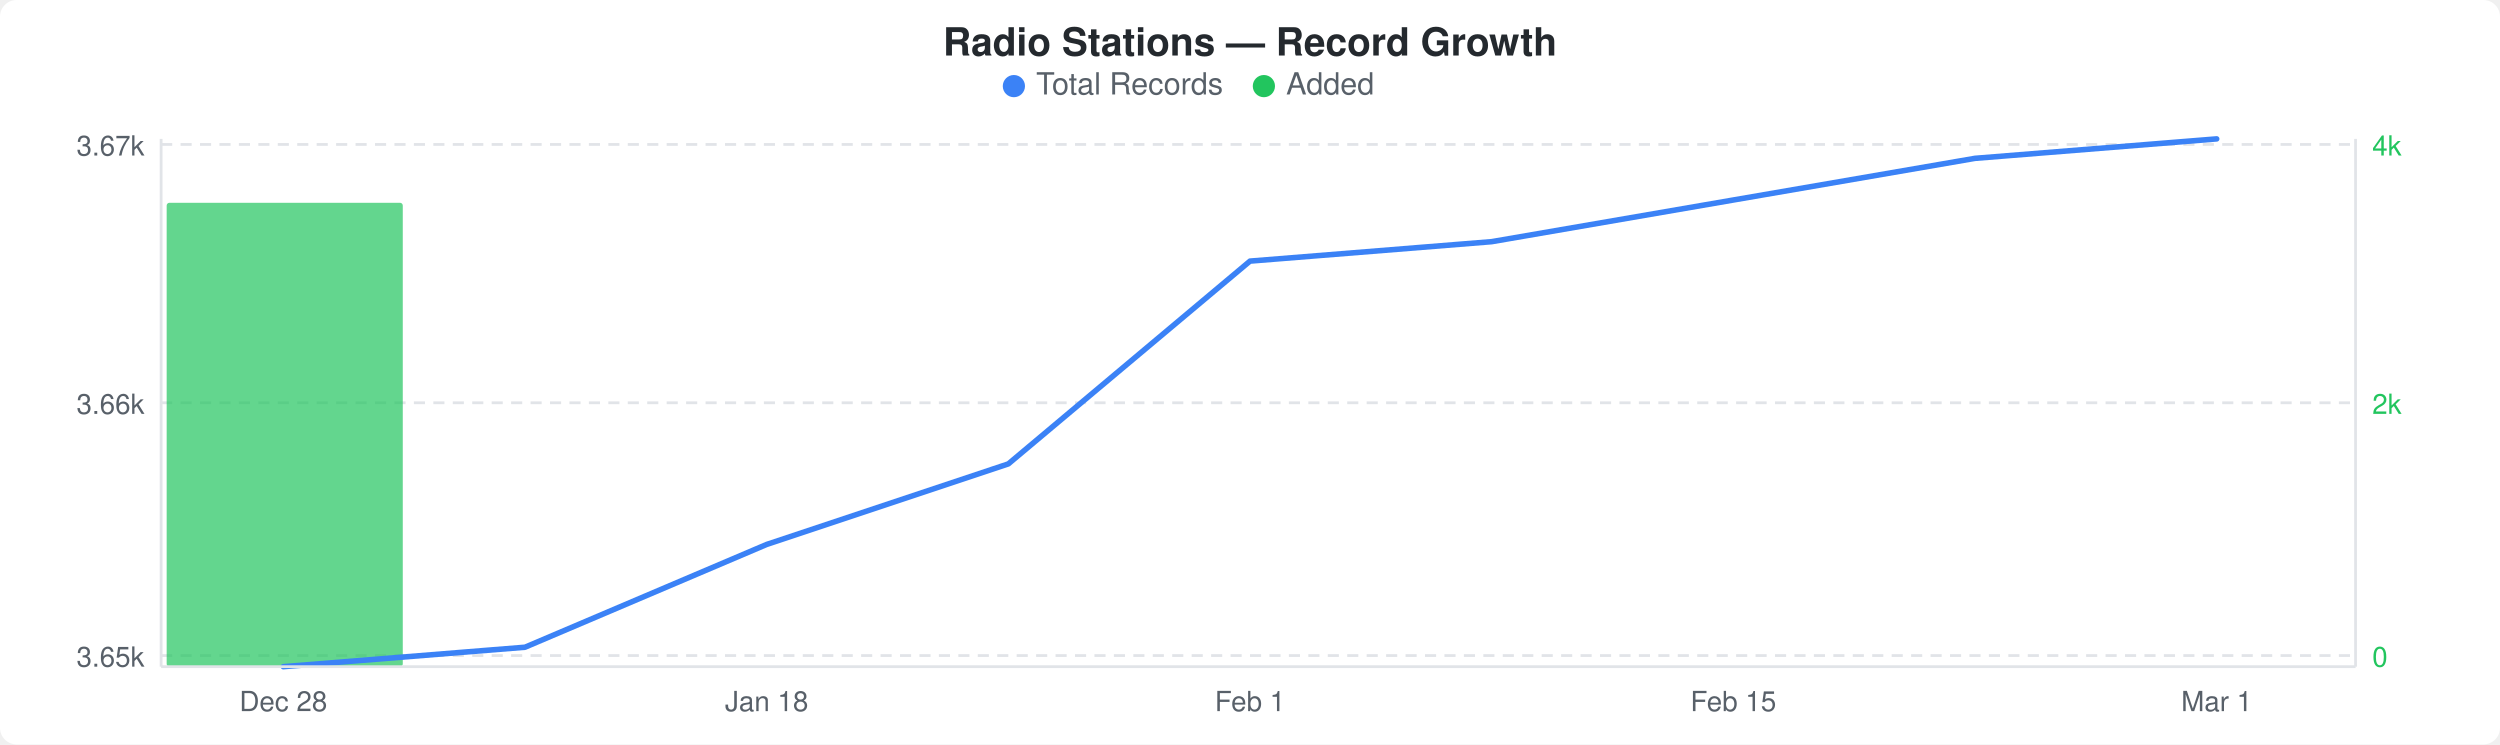
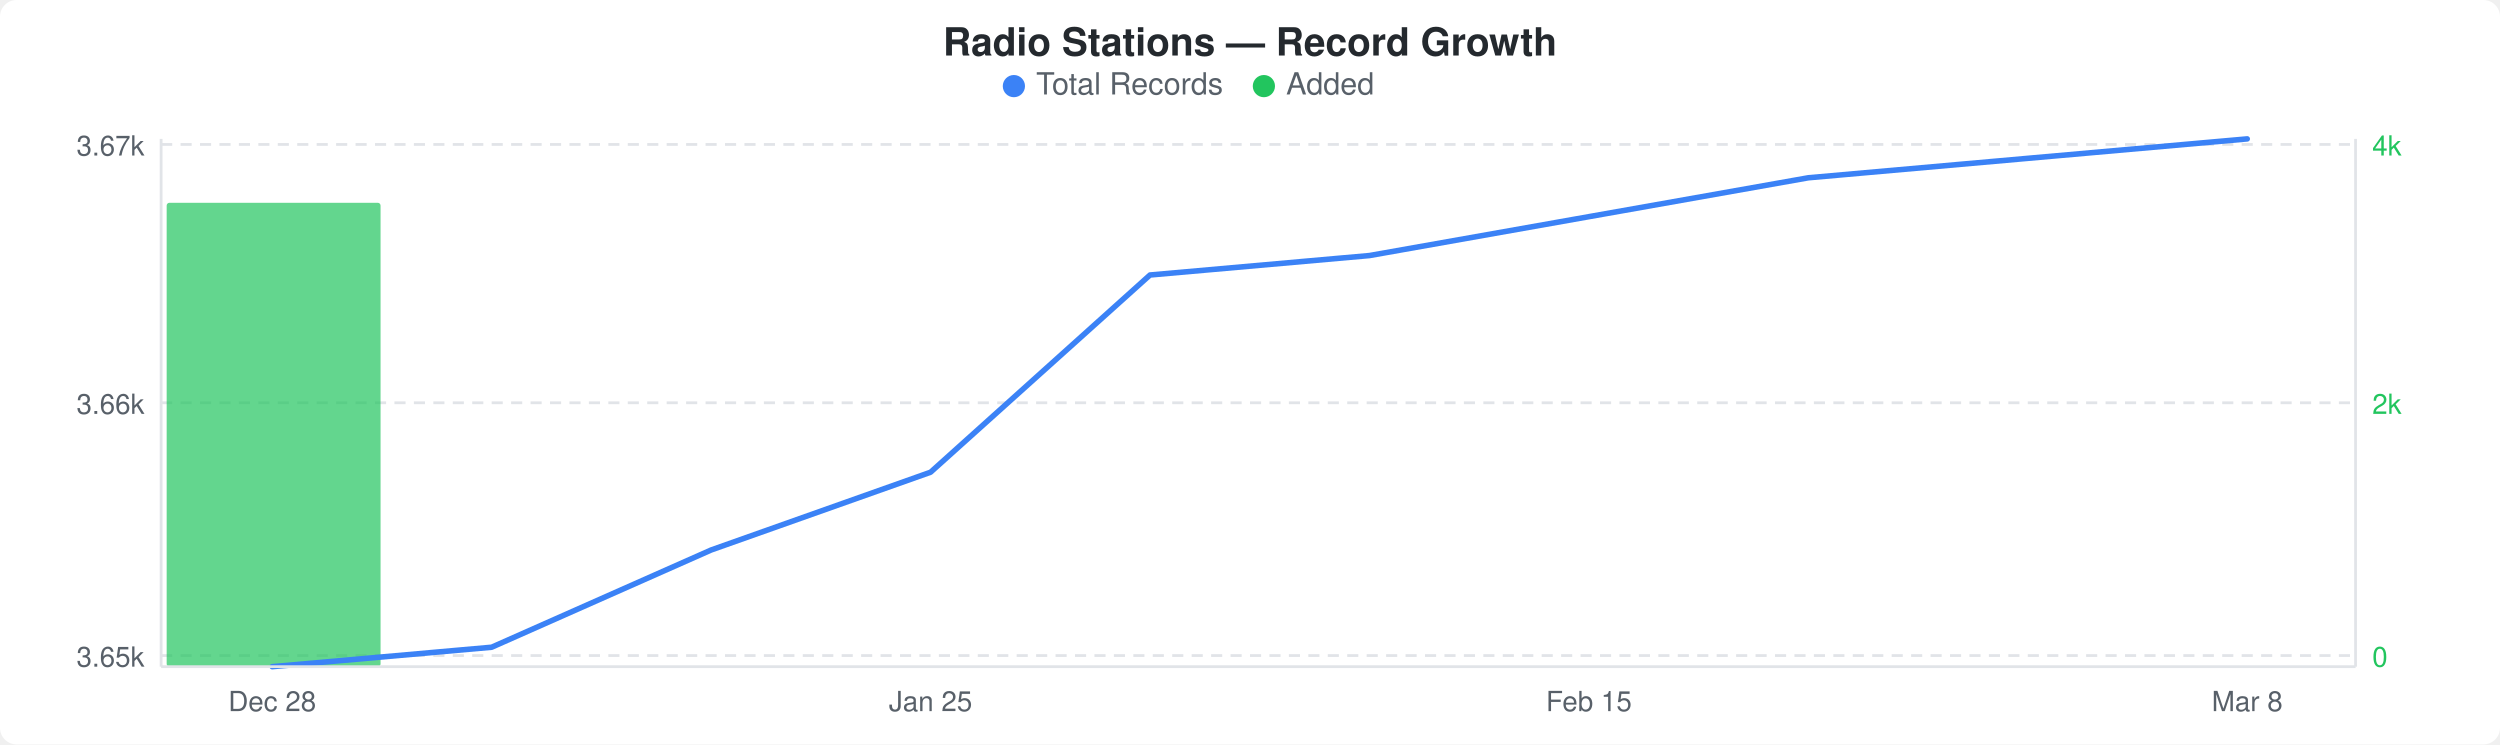
<svg xmlns="http://www.w3.org/2000/svg" width="900" height="268" viewBox="0 0 900 268">
  <rect width="900" height="268" fill="#ffffff" rx="6" ry="6" />
  <text x="450" y="20" text-anchor="middle" font-family="-apple-system, BlinkMacSystemFont, &quot;Segoe UI&quot;, Helvetica, Arial, sans-serif" font-size="14" font-weight="600" fill="#24292e">Radio Stations — Record Growth</text>
  <circle cx="365" cy="31" r="4" fill="#3b82f6" />
  <text x="373" y="34" font-family="-apple-system, BlinkMacSystemFont, &quot;Segoe UI&quot;, Helvetica, Arial, sans-serif" font-size="11" fill="#586069">Total Records</text>
  <circle cx="455" cy="31" r="4" fill="#22c55e" />
  <text x="463" y="34" font-family="-apple-system, BlinkMacSystemFont, &quot;Segoe UI&quot;, Helvetica, Arial, sans-serif" font-size="11" fill="#586069">Added</text>
  <line x1="58" y1="52" x2="848" y2="52" stroke="#e1e4e8" stroke-width="1" stroke-dasharray="4,3" />
  <line x1="58" y1="145" x2="848" y2="145" stroke="#e1e4e8" stroke-width="1" stroke-dasharray="4,3" />
  <line x1="58" y1="236" x2="848" y2="236" stroke="#e1e4e8" stroke-width="1" stroke-dasharray="4,3" />
-   <rect x="60" y="73" width="85" height="167" rx="1" fill="#22c55eb3" />
-   <polyline points="102,240 189,233 276,196 363,167 450,94 537,87 624,72 711,57 798,50" fill="none" stroke="#3b82f6" stroke-width="2" stroke-linejoin="round" stroke-linecap="round" />
+   <rect x="60" y="73" width="77" height="167" rx="1" fill="#22c55eb3" />
+   <polyline points="98,240 177,233 256,198 335,170 414,99 493,92 572,78 651,64 730,57 809,50" fill="none" stroke="#3b82f6" stroke-width="2" stroke-linejoin="round" stroke-linecap="round" />
  <text x="52" y="56" text-anchor="end" font-family="-apple-system, BlinkMacSystemFont, &quot;Segoe UI&quot;, Helvetica, Arial, sans-serif" font-size="10" fill="#586069">3.67k</text>
  <text x="52" y="149" text-anchor="end" font-family="-apple-system, BlinkMacSystemFont, &quot;Segoe UI&quot;, Helvetica, Arial, sans-serif" font-size="10" fill="#586069">3.66k</text>
  <text x="52" y="240" text-anchor="end" font-family="-apple-system, BlinkMacSystemFont, &quot;Segoe UI&quot;, Helvetica, Arial, sans-serif" font-size="10" fill="#586069">3.65k</text>
  <text x="854" y="56" text-anchor="start" font-family="-apple-system, BlinkMacSystemFont, &quot;Segoe UI&quot;, Helvetica, Arial, sans-serif" font-size="10" fill="#22c55e">4k</text>
  <text x="854" y="149" text-anchor="start" font-family="-apple-system, BlinkMacSystemFont, &quot;Segoe UI&quot;, Helvetica, Arial, sans-serif" font-size="10" fill="#22c55e">2k</text>
  <text x="854" y="240" text-anchor="start" font-family="-apple-system, BlinkMacSystemFont, &quot;Segoe UI&quot;, Helvetica, Arial, sans-serif" font-size="10" fill="#22c55e">0</text>
  <line x1="58" y1="50" x2="58" y2="240" stroke="#e1e4e8" stroke-width="1" />
  <line x1="58" y1="240" x2="848" y2="240" stroke="#e1e4e8" stroke-width="1" />
  <line x1="848" y1="50" x2="848" y2="240" stroke="#e1e4e8" stroke-width="1" />
-   <text x="102" y="256" text-anchor="middle" font-family="-apple-system, BlinkMacSystemFont, &quot;Segoe UI&quot;, Helvetica, Arial, sans-serif" font-size="10" fill="#586069">Dec 28</text>
-   <text x="276" y="256" text-anchor="middle" font-family="-apple-system, BlinkMacSystemFont, &quot;Segoe UI&quot;, Helvetica, Arial, sans-serif" font-size="10" fill="#586069">Jan 18</text>
-   <text x="450" y="256" text-anchor="middle" font-family="-apple-system, BlinkMacSystemFont, &quot;Segoe UI&quot;, Helvetica, Arial, sans-serif" font-size="10" fill="#586069">Feb 1</text>
-   <text x="624" y="256" text-anchor="middle" font-family="-apple-system, BlinkMacSystemFont, &quot;Segoe UI&quot;, Helvetica, Arial, sans-serif" font-size="10" fill="#586069">Feb 15</text>
-   <text x="798" y="256" text-anchor="middle" font-family="-apple-system, BlinkMacSystemFont, &quot;Segoe UI&quot;, Helvetica, Arial, sans-serif" font-size="10" fill="#586069">Mar 1</text>
+   <text x="98" y="256" text-anchor="middle" font-family="-apple-system, BlinkMacSystemFont, &quot;Segoe UI&quot;, Helvetica, Arial, sans-serif" font-size="10" fill="#586069">Dec 28</text>
+   <text x="335" y="256" text-anchor="middle" font-family="-apple-system, BlinkMacSystemFont, &quot;Segoe UI&quot;, Helvetica, Arial, sans-serif" font-size="10" fill="#586069">Jan 25</text>
+   <text x="572" y="256" text-anchor="middle" font-family="-apple-system, BlinkMacSystemFont, &quot;Segoe UI&quot;, Helvetica, Arial, sans-serif" font-size="10" fill="#586069">Feb 15</text>
+   <text x="809" y="256" text-anchor="middle" font-family="-apple-system, BlinkMacSystemFont, &quot;Segoe UI&quot;, Helvetica, Arial, sans-serif" font-size="10" fill="#586069">Mar 8</text>
</svg>
